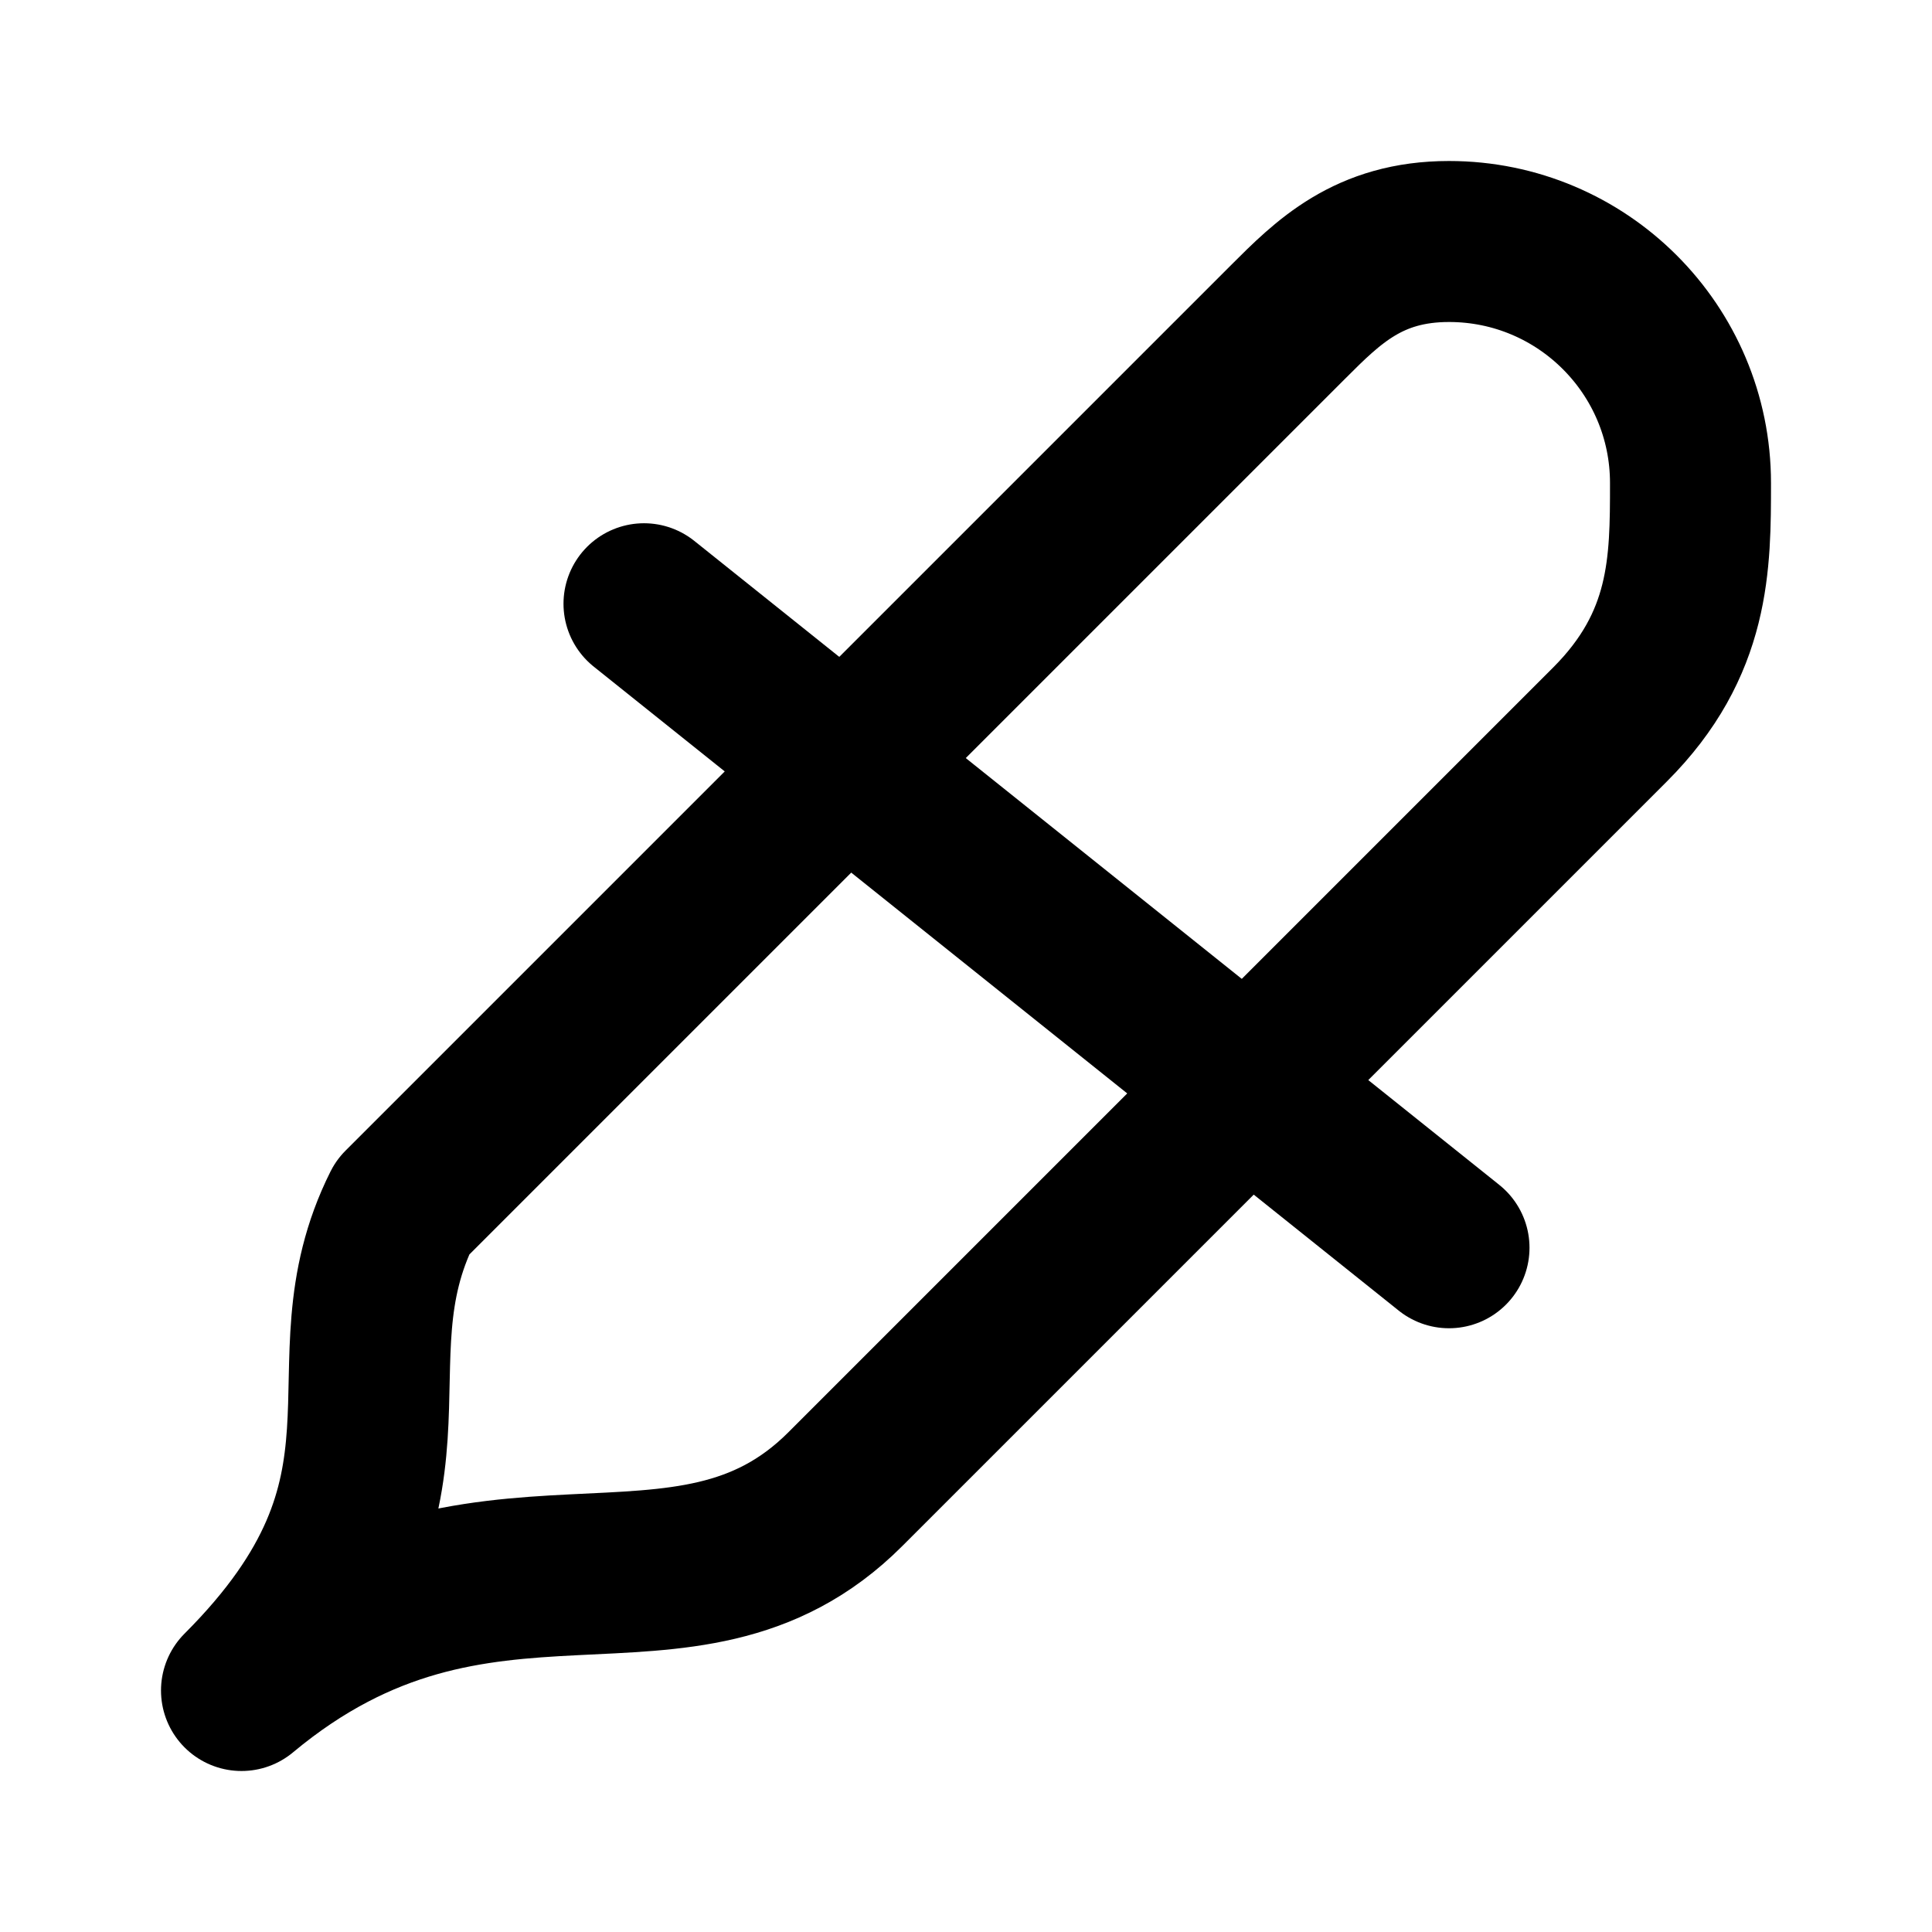
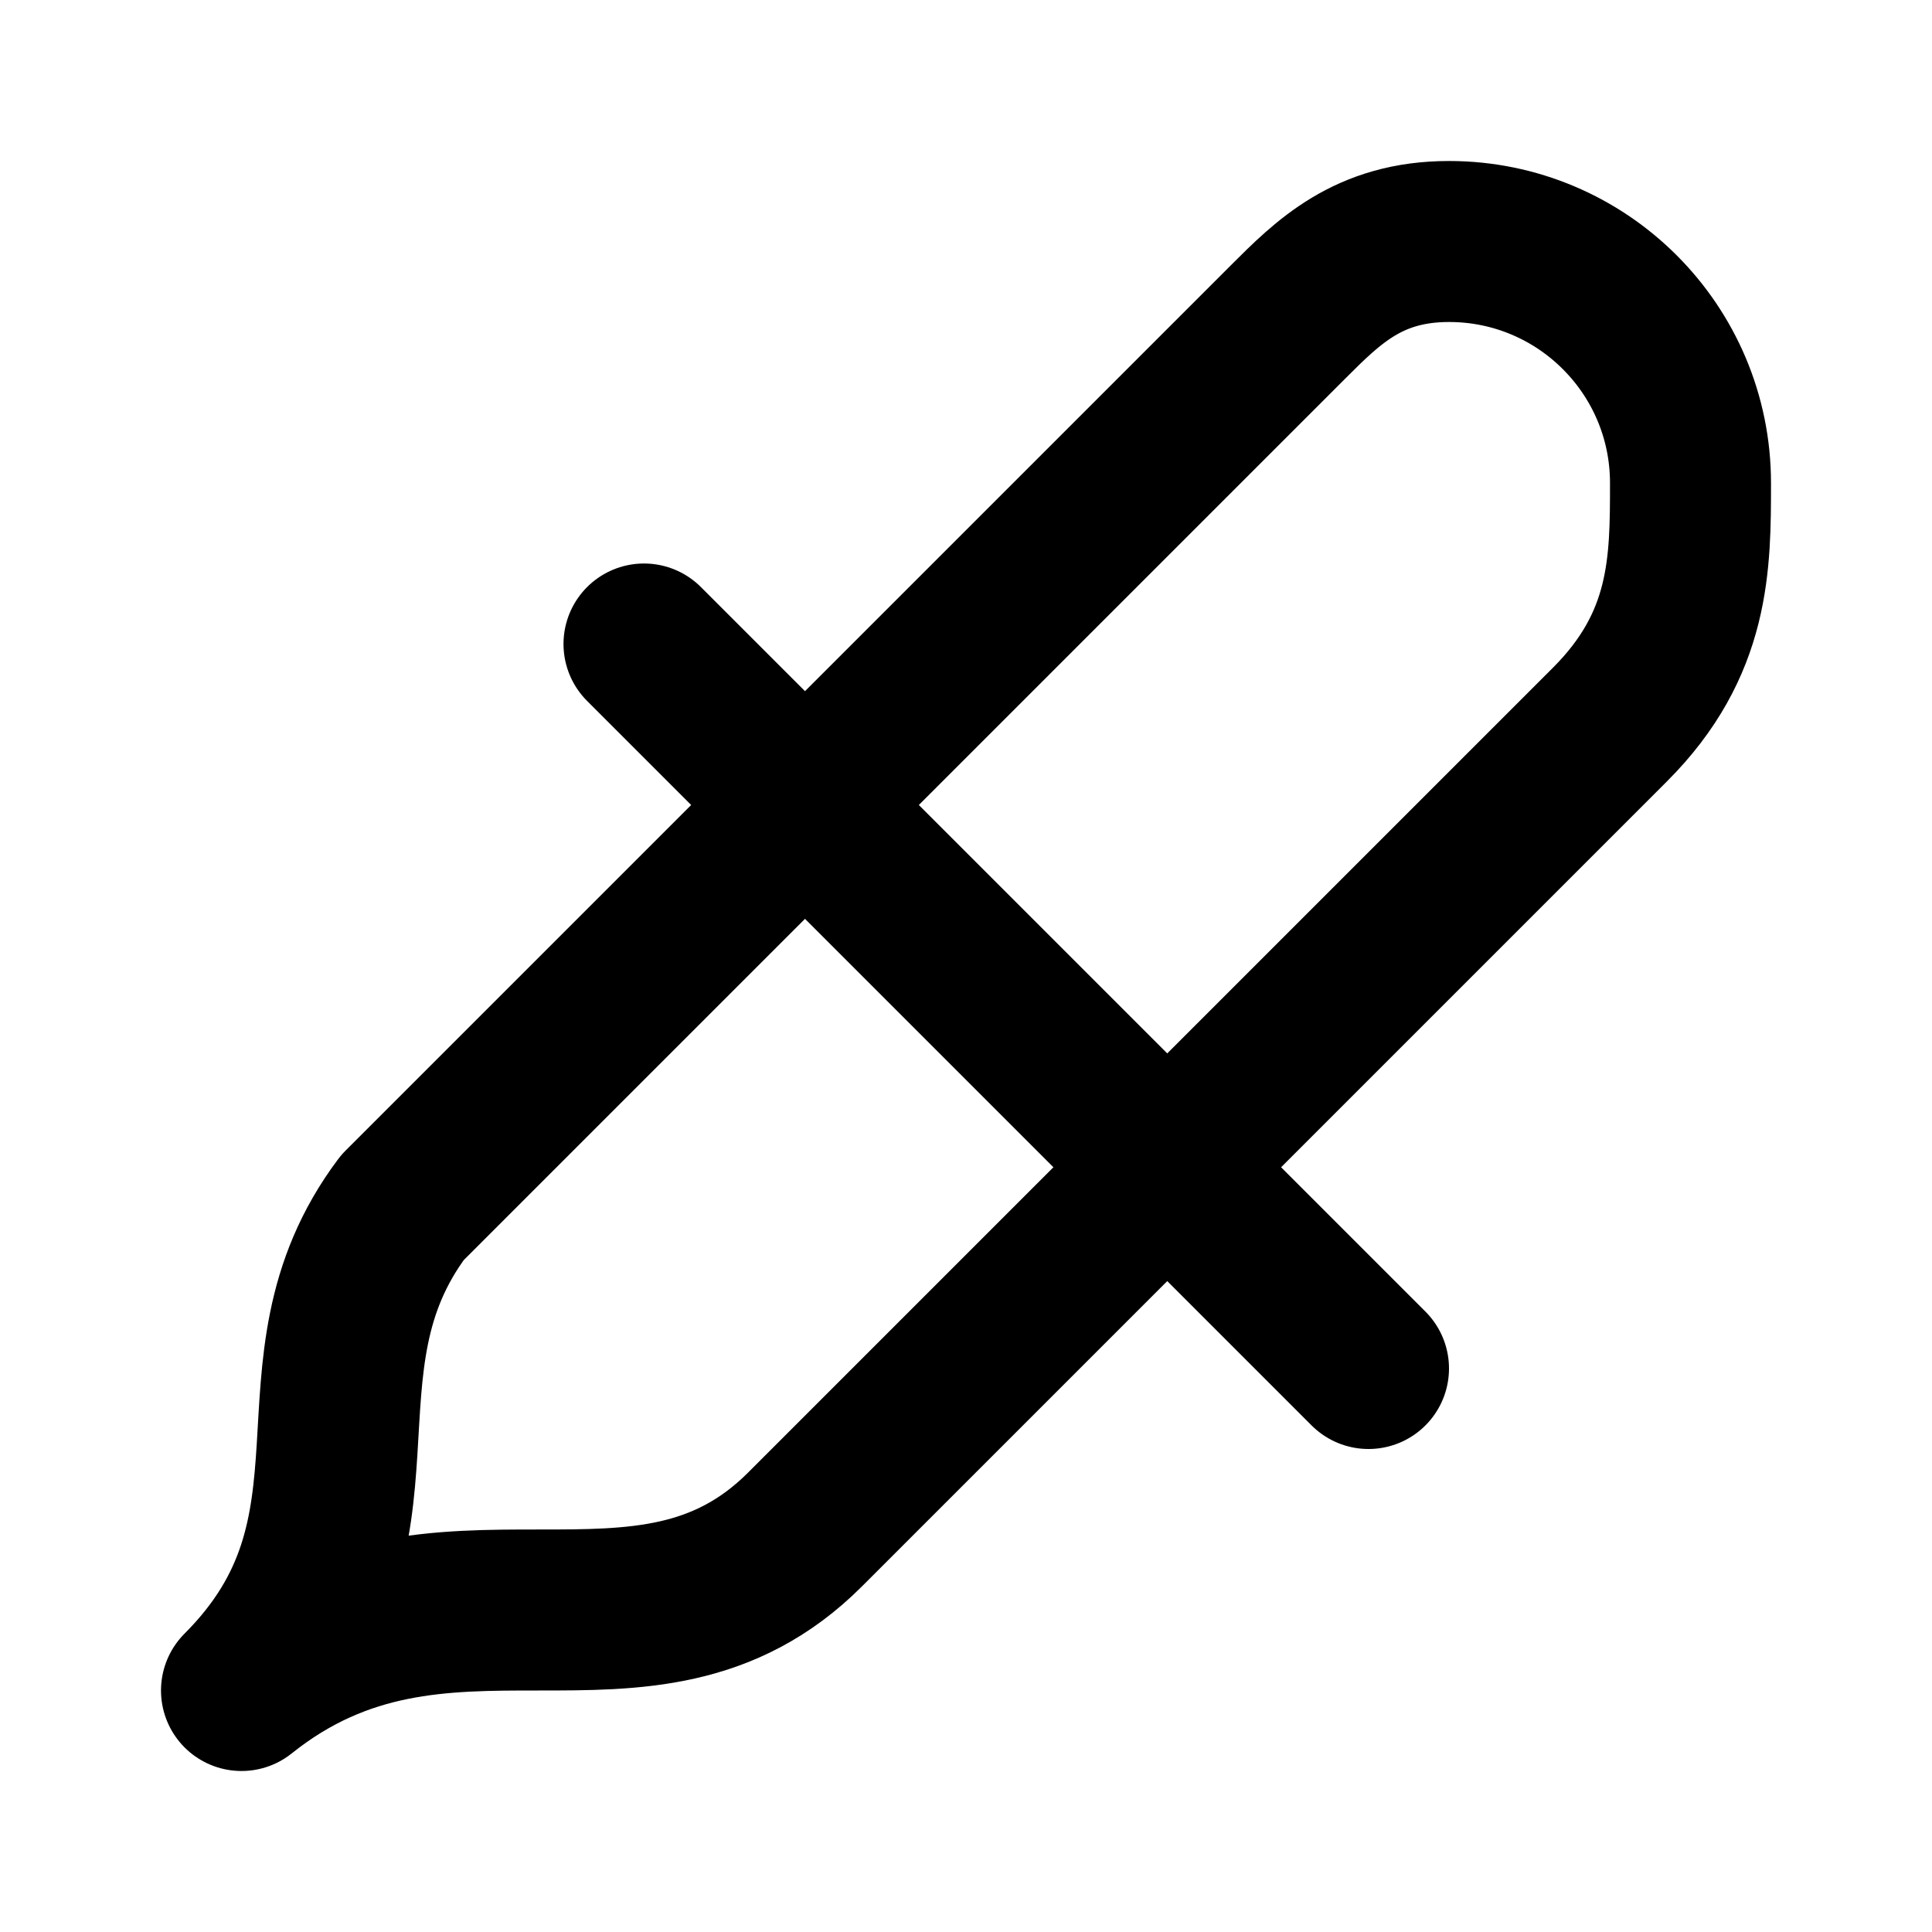
<svg xmlns="http://www.w3.org/2000/svg" width="48" height="48" viewBox="0 0 48 48" fill="none" stroke="currentColor" stroke-width="4" stroke-linecap="round" stroke-linejoin="round">
-   <path id="outline" d="M6 42C11 37 8 34 10 30L21 19L32 8C33 7 34 6 36 6A6 6 0 0 1 42 12C42 14 42 16 40 18L31 27L21 37C17 41 12 37 6 42Z" />
-   <path id="collar" d="M16 15L21 19L31 27L36 31" />
+   <path id="pipette" d="M6 42C10 38 7 34 10 30L20 20L32 8C33 7 34 6 36 6A6 6 0 0 1 42 12C42 14 42 16 40 18L28 30L20 38C16 42 11 38 6 42Z" />
+   <path id="collar" d="M16 16L20 20L28 28L34 34" />
</svg>
